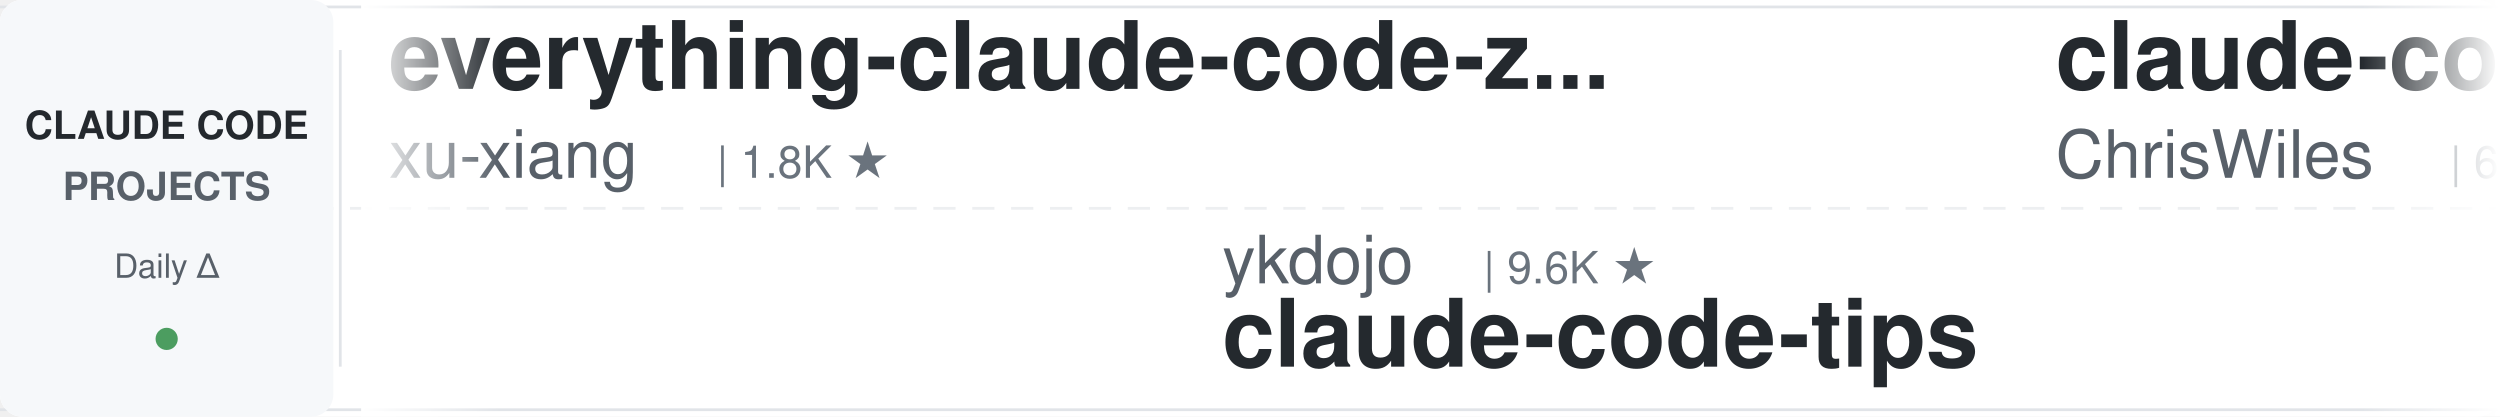
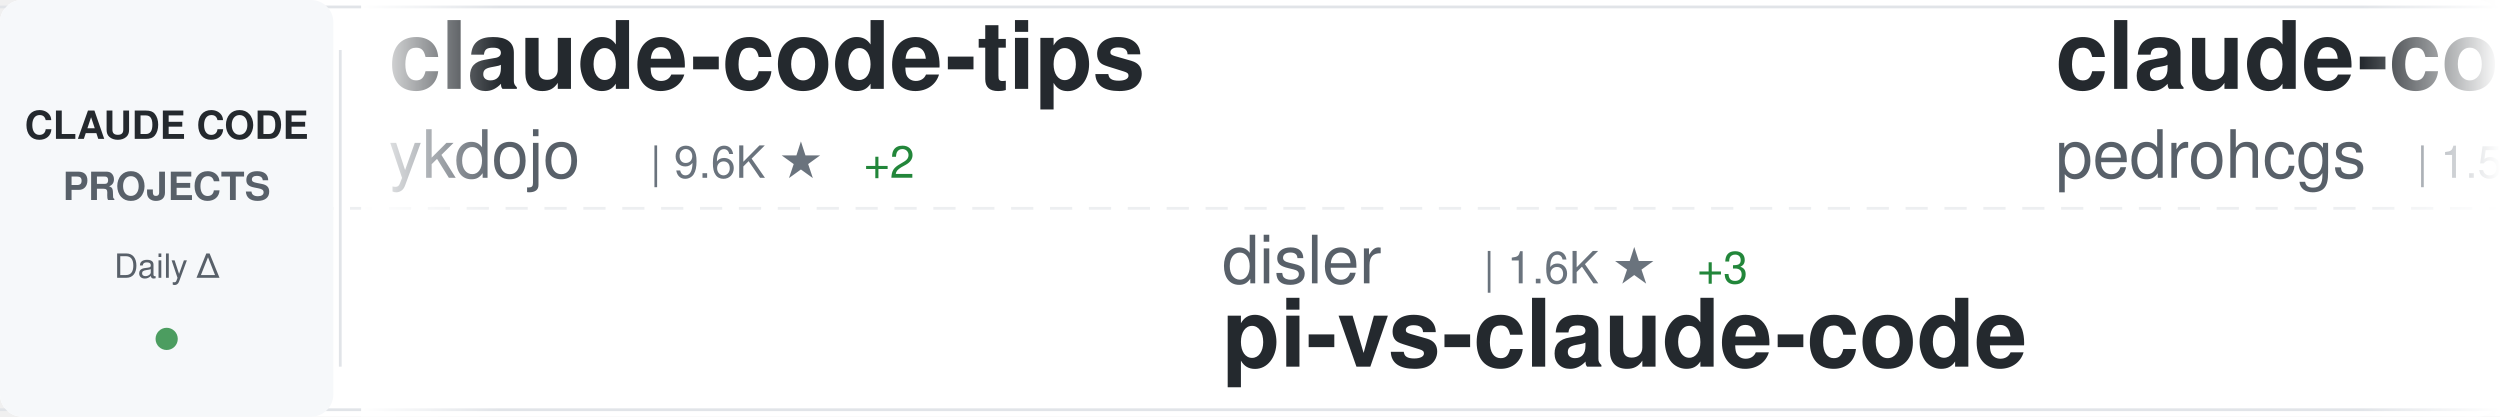
<svg xmlns="http://www.w3.org/2000/svg" width="900" height="150">
  <defs>
    <linearGradient id="awesomeLeftFade" x1="0%" y1="0%" x2="100%" y2="0%">
      <stop offset="0%" style="stop-color:#ffffff;stop-opacity:1" />
      <stop offset="100%" style="stop-color:#ffffff;stop-opacity:0" />
    </linearGradient>
    <linearGradient id="awesomeRightFade" x1="0%" y1="0%" x2="100%" y2="0%">
      <stop offset="0%" style="stop-color:#ffffff;stop-opacity:0" />
      <stop offset="100%" style="stop-color:#ffffff;stop-opacity:1" />
    </linearGradient>
  </defs>
  <rect width="900" height="150" fill="#ffffff" rx="8" />
  <rect x="0" y="2" width="900" height="1" fill="#e1e4e8" />
  <rect x="0" y="147" width="900" height="1" fill="#e1e4e8" />
  <line x1="0" y1="75" x2="900" y2="75" stroke="#e1e4e8" stroke-width="1" stroke-dasharray="8 6" opacity="0.6" />
  <rect x="0" y="0" width="120" height="150" fill="#f6f8fa" rx="8" />
  <text x="60" y="50" font-family="-apple-system, BlinkMacSystemFont, 'Segoe UI', Helvetica, Arial, sans-serif" font-size="14" font-weight="600" fill="#24292e" text-anchor="middle">CLAUDE CODE</text>
  <text x="60" y="72" font-family="-apple-system, BlinkMacSystemFont, 'Segoe UI', Helvetica, Arial, sans-serif" font-size="14" font-weight="600" fill="#586069" text-anchor="middle">PROJECTS</text>
  <text x="60" y="100" font-family="-apple-system, BlinkMacSystemFont, 'Segoe UI', Helvetica, Arial, sans-serif" font-size="12" font-weight="500" fill="#586069" text-anchor="middle">Daily Δ</text>
  <circle cx="60" cy="122" r="4" fill="#22863a" opacity="0.8" />
  <rect x="122" y="18" width="1" height="114" fill="#e1e4e8" />
  <clipPath id="awesomeTickerClip">
    <rect x="130" y="0" width="770" height="150" />
  </clipPath>
  <g clip-path="url(#awesomeTickerClip)">
    <g id="awesomeTickerItems">
      <animateTransform attributeName="transform" attributeType="XML" type="translate" from="0 0" to="-3000 0" dur="54s" repeatCount="indefinite" />
      <g transform="translate(0, 0)">
+         <text x="140" y="32" font-family="-apple-system, BlinkMacSystemFont, 'Segoe UI', Helvetica, Arial, sans-serif" font-size="34" font-weight="600" fill="#24292e">claude-code-tips</text>
+         <text x="140" y="64" font-family="-apple-system, BlinkMacSystemFont, 'Segoe UI', Helvetica, Arial, sans-serif" font-size="24" font-weight="400" fill="#586069">ykdojo</text>
+         <text x="234" y="64" font-family="-apple-system, BlinkMacSystemFont, 'Segoe UI', Helvetica, Arial, sans-serif" font-size="16" font-weight="500" fill="#6a737d">| 9.6K ★</text>
+         <text x="311" y="64" font-family="-apple-system, BlinkMacSystemFont, 'Segoe UI', Helvetica, Arial, sans-serif" font-size="16" font-weight="500" fill="#22863a"> +2</text>
+       </g>
+       <g transform="translate(300, 0)">
+         <text x="140" y="102" font-family="-apple-system, BlinkMacSystemFont, 'Segoe UI', Helvetica, Arial, sans-serif" font-size="24" font-weight="400" fill="#586069">disler</text>
+         <text x="234" y="102" font-family="-apple-system, BlinkMacSystemFont, 'Segoe UI', Helvetica, Arial, sans-serif" font-size="16" font-weight="500" fill="#6a737d">| 1.6K ★</text>
+         <text x="311" y="102" font-family="-apple-system, BlinkMacSystemFont, 'Segoe UI', Helvetica, Arial, sans-serif" font-size="16" font-weight="500" fill="#22863a"> +3</text>
+         <text x="140" y="132" font-family="-apple-system, BlinkMacSystemFont, 'Segoe UI', Helvetica, Arial, sans-serif" font-size="34" font-weight="600" fill="#24292e">pi-vs-claude-code</text>
+       </g>
+       <g transform="translate(600, 0)">
+         <text x="140" y="32" font-family="-apple-system, BlinkMacSystemFont, 'Segoe UI', Helvetica, Arial, sans-serif" font-size="34" font-weight="600" fill="#24292e">claude-code-my-workflow</text>
+         <text x="140" y="64" font-family="-apple-system, BlinkMacSystemFont, 'Segoe UI', Helvetica, Arial, sans-serif" font-size="24" font-weight="400" fill="#586069">pedrohcgs</text>
+         <text x="270" y="64" font-family="-apple-system, BlinkMacSystemFont, 'Segoe UI', Helvetica, Arial, sans-serif" font-size="16" font-weight="500" fill="#6a737d">| 1.5K ★</text>
+       </g>
+       <g transform="translate(900, 0)">
+         <text x="140" y="102" font-family="-apple-system, BlinkMacSystemFont, 'Segoe UI', Helvetica, Arial, sans-serif" font-size="24" font-weight="400" fill="#586069">Yuyz0112</text>
+         <text x="258" y="102" font-family="-apple-system, BlinkMacSystemFont, 'Segoe UI', Helvetica, Arial, sans-serif" font-size="16" font-weight="500" fill="#6a737d">| 2.4K ★</text>
+         <text x="140" y="132" font-family="-apple-system, BlinkMacSystemFont, 'Segoe UI', Helvetica, Arial, sans-serif" font-size="34" font-weight="600" fill="#24292e">claude-code-reverse</text>
+       </g>
+       <g transform="translate(1200, 0)">
+         <text x="140" y="32" font-family="-apple-system, BlinkMacSystemFont, 'Segoe UI', Helvetica, Arial, sans-serif" font-size="34" font-weight="600" fill="#24292e">Claude-Code-Game-Studios</text>
+         <text x="140" y="64" font-family="-apple-system, BlinkMacSystemFont, 'Segoe UI', Helvetica, Arial, sans-serif" font-size="24" font-weight="400" fill="#586069">Donchitos</text>
+         <text x="270" y="64" font-family="-apple-system, BlinkMacSystemFont, 'Segoe UI', Helvetica, Arial, sans-serif" font-size="16" font-weight="500" fill="#6a737d">| 23.8K ★</text>
+         <text x="356" y="64" font-family="-apple-system, BlinkMacSystemFont, 'Segoe UI', Helvetica, Arial, sans-serif" font-size="16" font-weight="500" fill="#22863a"> +4</text>
+       </g>
+       <g transform="translate(1500, 0)">
+         <text x="140" y="102" font-family="-apple-system, BlinkMacSystemFont, 'Segoe UI', Helvetica, Arial, sans-serif" font-size="24" font-weight="400" fill="#586069">AICoderTudou</text>
+         <text x="306" y="102" font-family="-apple-system, BlinkMacSystemFont, 'Segoe UI', Helvetica, Arial, sans-serif" font-size="16" font-weight="500" fill="#6a737d">| 497 ★</text>
+         <text x="140" y="132" font-family="-apple-system, BlinkMacSystemFont, 'Segoe UI', Helvetica, Arial, sans-serif" font-size="34" font-weight="600" fill="#24292e">claude-code-tudou</text>
+       </g>
+       <g transform="translate(1800, 0)">
        <text x="140" y="32" font-family="-apple-system, BlinkMacSystemFont, 'Segoe UI', Helvetica, Arial, sans-serif" font-size="34" font-weight="600" fill="#24292e">everything-claude-code-z...</text>
        <text x="140" y="64" font-family="-apple-system, BlinkMacSystemFont, 'Segoe UI', Helvetica, Arial, sans-serif" font-size="24" font-weight="400" fill="#586069">xu-xiang</text>
-         <text x="258" y="64" font-family="-apple-system, BlinkMacSystemFont, 'Segoe UI', Helvetica, Arial, sans-serif" font-size="16" font-weight="500" fill="#6a737d">| 1.8K ★</text>
-       </g>
-       <g transform="translate(300, 0)">
-         <text x="140" y="102" font-family="-apple-system, BlinkMacSystemFont, 'Segoe UI', Helvetica, Arial, sans-serif" font-size="24" font-weight="400" fill="#586069">ykdojo</text>
-         <text x="234" y="102" font-family="-apple-system, BlinkMacSystemFont, 'Segoe UI', Helvetica, Arial, sans-serif" font-size="16" font-weight="500" fill="#6a737d">| 9.6K ★</text>
-         <text x="140" y="132" font-family="-apple-system, BlinkMacSystemFont, 'Segoe UI', Helvetica, Arial, sans-serif" font-size="34" font-weight="600" fill="#24292e">claude-code-tips</text>
-       </g>
-       <g transform="translate(600, 0)">
-         <text x="140" y="32" font-family="-apple-system, BlinkMacSystemFont, 'Segoe UI', Helvetica, Arial, sans-serif" font-size="34" font-weight="600" fill="#24292e">claude-code-showcase</text>
-         <text x="140" y="64" font-family="-apple-system, BlinkMacSystemFont, 'Segoe UI', Helvetica, Arial, sans-serif" font-size="24" font-weight="400" fill="#586069">ChrisWiles</text>
-         <text x="282" y="64" font-family="-apple-system, BlinkMacSystemFont, 'Segoe UI', Helvetica, Arial, sans-serif" font-size="16" font-weight="500" fill="#6a737d">| 6.0K ★</text>
-       </g>
-       <g transform="translate(900, 0)">
-         <text x="140" y="102" font-family="-apple-system, BlinkMacSystemFont, 'Segoe UI', Helvetica, Arial, sans-serif" font-size="24" font-weight="400" fill="#586069">OrcaWhisper</text>
-         <text x="294" y="102" font-family="-apple-system, BlinkMacSystemFont, 'Segoe UI', Helvetica, Arial, sans-serif" font-size="16" font-weight="500" fill="#6a737d">| 89 ★</text>
-         <text x="140" y="132" font-family="-apple-system, BlinkMacSystemFont, 'Segoe UI', Helvetica, Arial, sans-serif" font-size="34" font-weight="600" fill="#24292e">Claude-Code</text>
-       </g>
-       <g transform="translate(1200, 0)">
-         <text x="140" y="32" font-family="-apple-system, BlinkMacSystemFont, 'Segoe UI', Helvetica, Arial, sans-serif" font-size="34" font-weight="600" fill="#24292e">awesome-claude-code-suba...</text>
-         <text x="140" y="64" font-family="-apple-system, BlinkMacSystemFont, 'Segoe UI', Helvetica, Arial, sans-serif" font-size="24" font-weight="400" fill="#586069">VoltAgent</text>
-         <text x="270" y="64" font-family="-apple-system, BlinkMacSystemFont, 'Segoe UI', Helvetica, Arial, sans-serif" font-size="16" font-weight="500" fill="#6a737d">| 24.2K ★</text>
-         <text x="356" y="64" font-family="-apple-system, BlinkMacSystemFont, 'Segoe UI', Helvetica, Arial, sans-serif" font-size="16" font-weight="500" fill="#22863a"> +1</text>
-       </g>
-       <g transform="translate(1500, 0)">
-         <text x="140" y="102" font-family="-apple-system, BlinkMacSystemFont, 'Segoe UI', Helvetica, Arial, sans-serif" font-size="24" font-weight="400" fill="#586069">zebbern</text>
-         <text x="246" y="102" font-family="-apple-system, BlinkMacSystemFont, 'Segoe UI', Helvetica, Arial, sans-serif" font-size="16" font-weight="500" fill="#6a737d">| 4.6K ★</text>
-         <text x="140" y="132" font-family="-apple-system, BlinkMacSystemFont, 'Segoe UI', Helvetica, Arial, sans-serif" font-size="34" font-weight="600" fill="#24292e">claude-code-guide</text>
-       </g>
-       <g transform="translate(1800, 0)">
-         <text x="140" y="32" font-family="-apple-system, BlinkMacSystemFont, 'Segoe UI', Helvetica, Arial, sans-serif" font-size="34" font-weight="600" fill="#24292e">sc-claude-code-files</text>
-         <text x="140" y="64" font-family="-apple-system, BlinkMacSystemFont, 'Segoe UI', Helvetica, Arial, sans-serif" font-size="24" font-weight="400" fill="#586069">https-deeplearning-ai</text>
-         <text x="414" y="64" font-family="-apple-system, BlinkMacSystemFont, 'Segoe UI', Helvetica, Arial, sans-serif" font-size="16" font-weight="500" fill="#6a737d">| 540 ★</text>
+         <text x="258" y="64" font-family="-apple-system, BlinkMacSystemFont, 'Segoe UI', Helvetica, Arial, sans-serif" font-size="16" font-weight="500" fill="#6a737d">| 1.9K ★</text>
+         <text x="335" y="64" font-family="-apple-system, BlinkMacSystemFont, 'Segoe UI', Helvetica, Arial, sans-serif" font-size="16" font-weight="500" fill="#22863a"> +2</text>
      </g>
      <g transform="translate(2100, 0)">
-         <text x="140" y="102" font-family="-apple-system, BlinkMacSystemFont, 'Segoe UI', Helvetica, Arial, sans-serif" font-size="24" font-weight="400" fill="#586069">RichardAtCT</text>
-         <text x="294" y="102" font-family="-apple-system, BlinkMacSystemFont, 'Segoe UI', Helvetica, Arial, sans-serif" font-size="16" font-weight="500" fill="#6a737d">| 2.8K ★</text>
-         <text x="140" y="132" font-family="-apple-system, BlinkMacSystemFont, 'Segoe UI', Helvetica, Arial, sans-serif" font-size="34" font-weight="600" fill="#24292e">claude-code-telegram</text>
+         <text x="140" y="102" font-family="-apple-system, BlinkMacSystemFont, 'Segoe UI', Helvetica, Arial, sans-serif" font-size="24" font-weight="400" fill="#586069">repowise-dev</text>
+         <text x="306" y="102" font-family="-apple-system, BlinkMacSystemFont, 'Segoe UI', Helvetica, Arial, sans-serif" font-size="16" font-weight="500" fill="#6a737d">| 1.2K ★</text>
+         <text x="140" y="132" font-family="-apple-system, BlinkMacSystemFont, 'Segoe UI', Helvetica, Arial, sans-serif" font-size="34" font-weight="600" fill="#24292e">claude-code-prompts</text>
      </g>
      <g transform="translate(2400, 0)">
-         <text x="140" y="32" font-family="-apple-system, BlinkMacSystemFont, 'Segoe UI', Helvetica, Arial, sans-serif" font-size="34" font-weight="600" fill="#24292e">claude-code-video-toolki...</text>
-         <text x="140" y="64" font-family="-apple-system, BlinkMacSystemFont, 'Segoe UI', Helvetica, Arial, sans-serif" font-size="24" font-weight="400" fill="#586069">digitalsamba</text>
-         <text x="306" y="64" font-family="-apple-system, BlinkMacSystemFont, 'Segoe UI', Helvetica, Arial, sans-serif" font-size="16" font-weight="500" fill="#6a737d">| 1.9K ★</text>
+         <text x="140" y="32" font-family="-apple-system, BlinkMacSystemFont, 'Segoe UI', Helvetica, Arial, sans-serif" font-size="34" font-weight="600" fill="#24292e">claude-code-spec-workflo...</text>
+         <text x="140" y="64" font-family="-apple-system, BlinkMacSystemFont, 'Segoe UI', Helvetica, Arial, sans-serif" font-size="24" font-weight="400" fill="#586069">Pimzino</text>
+         <text x="246" y="64" font-family="-apple-system, BlinkMacSystemFont, 'Segoe UI', Helvetica, Arial, sans-serif" font-size="16" font-weight="500" fill="#6a737d">| 3.8K ★</text>
      </g>
      <g transform="translate(2700, 0)">
-         <text x="140" y="102" font-family="-apple-system, BlinkMacSystemFont, 'Segoe UI', Helvetica, Arial, sans-serif" font-size="24" font-weight="400" fill="#586069">lorryjovens-hub</text>
-         <text x="342" y="102" font-family="-apple-system, BlinkMacSystemFont, 'Segoe UI', Helvetica, Arial, sans-serif" font-size="16" font-weight="500" fill="#6a737d">| 1.7K ★</text>
-         <text x="140" y="132" font-family="-apple-system, BlinkMacSystemFont, 'Segoe UI', Helvetica, Arial, sans-serif" font-size="34" font-weight="600" fill="#24292e">claude-code-rust</text>
+         <text x="140" y="102" font-family="-apple-system, BlinkMacSystemFont, 'Segoe UI', Helvetica, Arial, sans-serif" font-size="24" font-weight="400" fill="#586069">guanshan</text>
+         <text x="258" y="102" font-family="-apple-system, BlinkMacSystemFont, 'Segoe UI', Helvetica, Arial, sans-serif" font-size="16" font-weight="500" fill="#6a737d">| 61 ★</text>
+         <text x="140" y="132" font-family="-apple-system, BlinkMacSystemFont, 'Segoe UI', Helvetica, Arial, sans-serif" font-size="34" font-weight="600" fill="#24292e">ClaudeCode</text>
      </g>
      <g transform="translate(3000, 0)">
-         <text x="140" y="32" font-family="-apple-system, BlinkMacSystemFont, 'Segoe UI', Helvetica, Arial, sans-serif" font-size="34" font-weight="600" fill="#24292e">everything-claude-code-z...</text>
-         <text x="140" y="64" font-family="-apple-system, BlinkMacSystemFont, 'Segoe UI', Helvetica, Arial, sans-serif" font-size="24" font-weight="400" fill="#586069">xu-xiang</text>
-         <text x="258" y="64" font-family="-apple-system, BlinkMacSystemFont, 'Segoe UI', Helvetica, Arial, sans-serif" font-size="16" font-weight="500" fill="#6a737d">| 1.8K ★</text>
+         <text x="140" y="32" font-family="-apple-system, BlinkMacSystemFont, 'Segoe UI', Helvetica, Arial, sans-serif" font-size="34" font-weight="600" fill="#24292e">claude-code-tips</text>
+         <text x="140" y="64" font-family="-apple-system, BlinkMacSystemFont, 'Segoe UI', Helvetica, Arial, sans-serif" font-size="24" font-weight="400" fill="#586069">ykdojo</text>
+         <text x="234" y="64" font-family="-apple-system, BlinkMacSystemFont, 'Segoe UI', Helvetica, Arial, sans-serif" font-size="16" font-weight="500" fill="#6a737d">| 9.6K ★</text>
+         <text x="311" y="64" font-family="-apple-system, BlinkMacSystemFont, 'Segoe UI', Helvetica, Arial, sans-serif" font-size="16" font-weight="500" fill="#22863a"> +2</text>
      </g>
      <g transform="translate(3300, 0)">
-         <text x="140" y="102" font-family="-apple-system, BlinkMacSystemFont, 'Segoe UI', Helvetica, Arial, sans-serif" font-size="24" font-weight="400" fill="#586069">ykdojo</text>
-         <text x="234" y="102" font-family="-apple-system, BlinkMacSystemFont, 'Segoe UI', Helvetica, Arial, sans-serif" font-size="16" font-weight="500" fill="#6a737d">| 9.6K ★</text>
-         <text x="140" y="132" font-family="-apple-system, BlinkMacSystemFont, 'Segoe UI', Helvetica, Arial, sans-serif" font-size="34" font-weight="600" fill="#24292e">claude-code-tips</text>
+         <text x="140" y="102" font-family="-apple-system, BlinkMacSystemFont, 'Segoe UI', Helvetica, Arial, sans-serif" font-size="24" font-weight="400" fill="#586069">disler</text>
+         <text x="234" y="102" font-family="-apple-system, BlinkMacSystemFont, 'Segoe UI', Helvetica, Arial, sans-serif" font-size="16" font-weight="500" fill="#6a737d">| 1.6K ★</text>
+         <text x="311" y="102" font-family="-apple-system, BlinkMacSystemFont, 'Segoe UI', Helvetica, Arial, sans-serif" font-size="16" font-weight="500" fill="#22863a"> +3</text>
+         <text x="140" y="132" font-family="-apple-system, BlinkMacSystemFont, 'Segoe UI', Helvetica, Arial, sans-serif" font-size="34" font-weight="600" fill="#24292e">pi-vs-claude-code</text>
      </g>
      <g transform="translate(3600, 0)">
-         <text x="140" y="32" font-family="-apple-system, BlinkMacSystemFont, 'Segoe UI', Helvetica, Arial, sans-serif" font-size="34" font-weight="600" fill="#24292e">claude-code-showcase</text>
-         <text x="140" y="64" font-family="-apple-system, BlinkMacSystemFont, 'Segoe UI', Helvetica, Arial, sans-serif" font-size="24" font-weight="400" fill="#586069">ChrisWiles</text>
-         <text x="282" y="64" font-family="-apple-system, BlinkMacSystemFont, 'Segoe UI', Helvetica, Arial, sans-serif" font-size="16" font-weight="500" fill="#6a737d">| 6.0K ★</text>
+         <text x="140" y="32" font-family="-apple-system, BlinkMacSystemFont, 'Segoe UI', Helvetica, Arial, sans-serif" font-size="34" font-weight="600" fill="#24292e">claude-code-my-workflow</text>
+         <text x="140" y="64" font-family="-apple-system, BlinkMacSystemFont, 'Segoe UI', Helvetica, Arial, sans-serif" font-size="24" font-weight="400" fill="#586069">pedrohcgs</text>
+         <text x="270" y="64" font-family="-apple-system, BlinkMacSystemFont, 'Segoe UI', Helvetica, Arial, sans-serif" font-size="16" font-weight="500" fill="#6a737d">| 1.5K ★</text>
      </g>
      <g transform="translate(3900, 0)">
-         <text x="140" y="102" font-family="-apple-system, BlinkMacSystemFont, 'Segoe UI', Helvetica, Arial, sans-serif" font-size="24" font-weight="400" fill="#586069">OrcaWhisper</text>
-         <text x="294" y="102" font-family="-apple-system, BlinkMacSystemFont, 'Segoe UI', Helvetica, Arial, sans-serif" font-size="16" font-weight="500" fill="#6a737d">| 89 ★</text>
-         <text x="140" y="132" font-family="-apple-system, BlinkMacSystemFont, 'Segoe UI', Helvetica, Arial, sans-serif" font-size="34" font-weight="600" fill="#24292e">Claude-Code</text>
+         <text x="140" y="102" font-family="-apple-system, BlinkMacSystemFont, 'Segoe UI', Helvetica, Arial, sans-serif" font-size="24" font-weight="400" fill="#586069">Yuyz0112</text>
+         <text x="258" y="102" font-family="-apple-system, BlinkMacSystemFont, 'Segoe UI', Helvetica, Arial, sans-serif" font-size="16" font-weight="500" fill="#6a737d">| 2.4K ★</text>
+         <text x="140" y="132" font-family="-apple-system, BlinkMacSystemFont, 'Segoe UI', Helvetica, Arial, sans-serif" font-size="34" font-weight="600" fill="#24292e">claude-code-reverse</text>
      </g>
    </g>
  </g>
  <rect x="130" y="0" width="50" height="150" fill="url(#awesomeLeftFade)" />
  <rect x="850" y="0" width="50" height="150" fill="url(#awesomeRightFade)" />
</svg>
